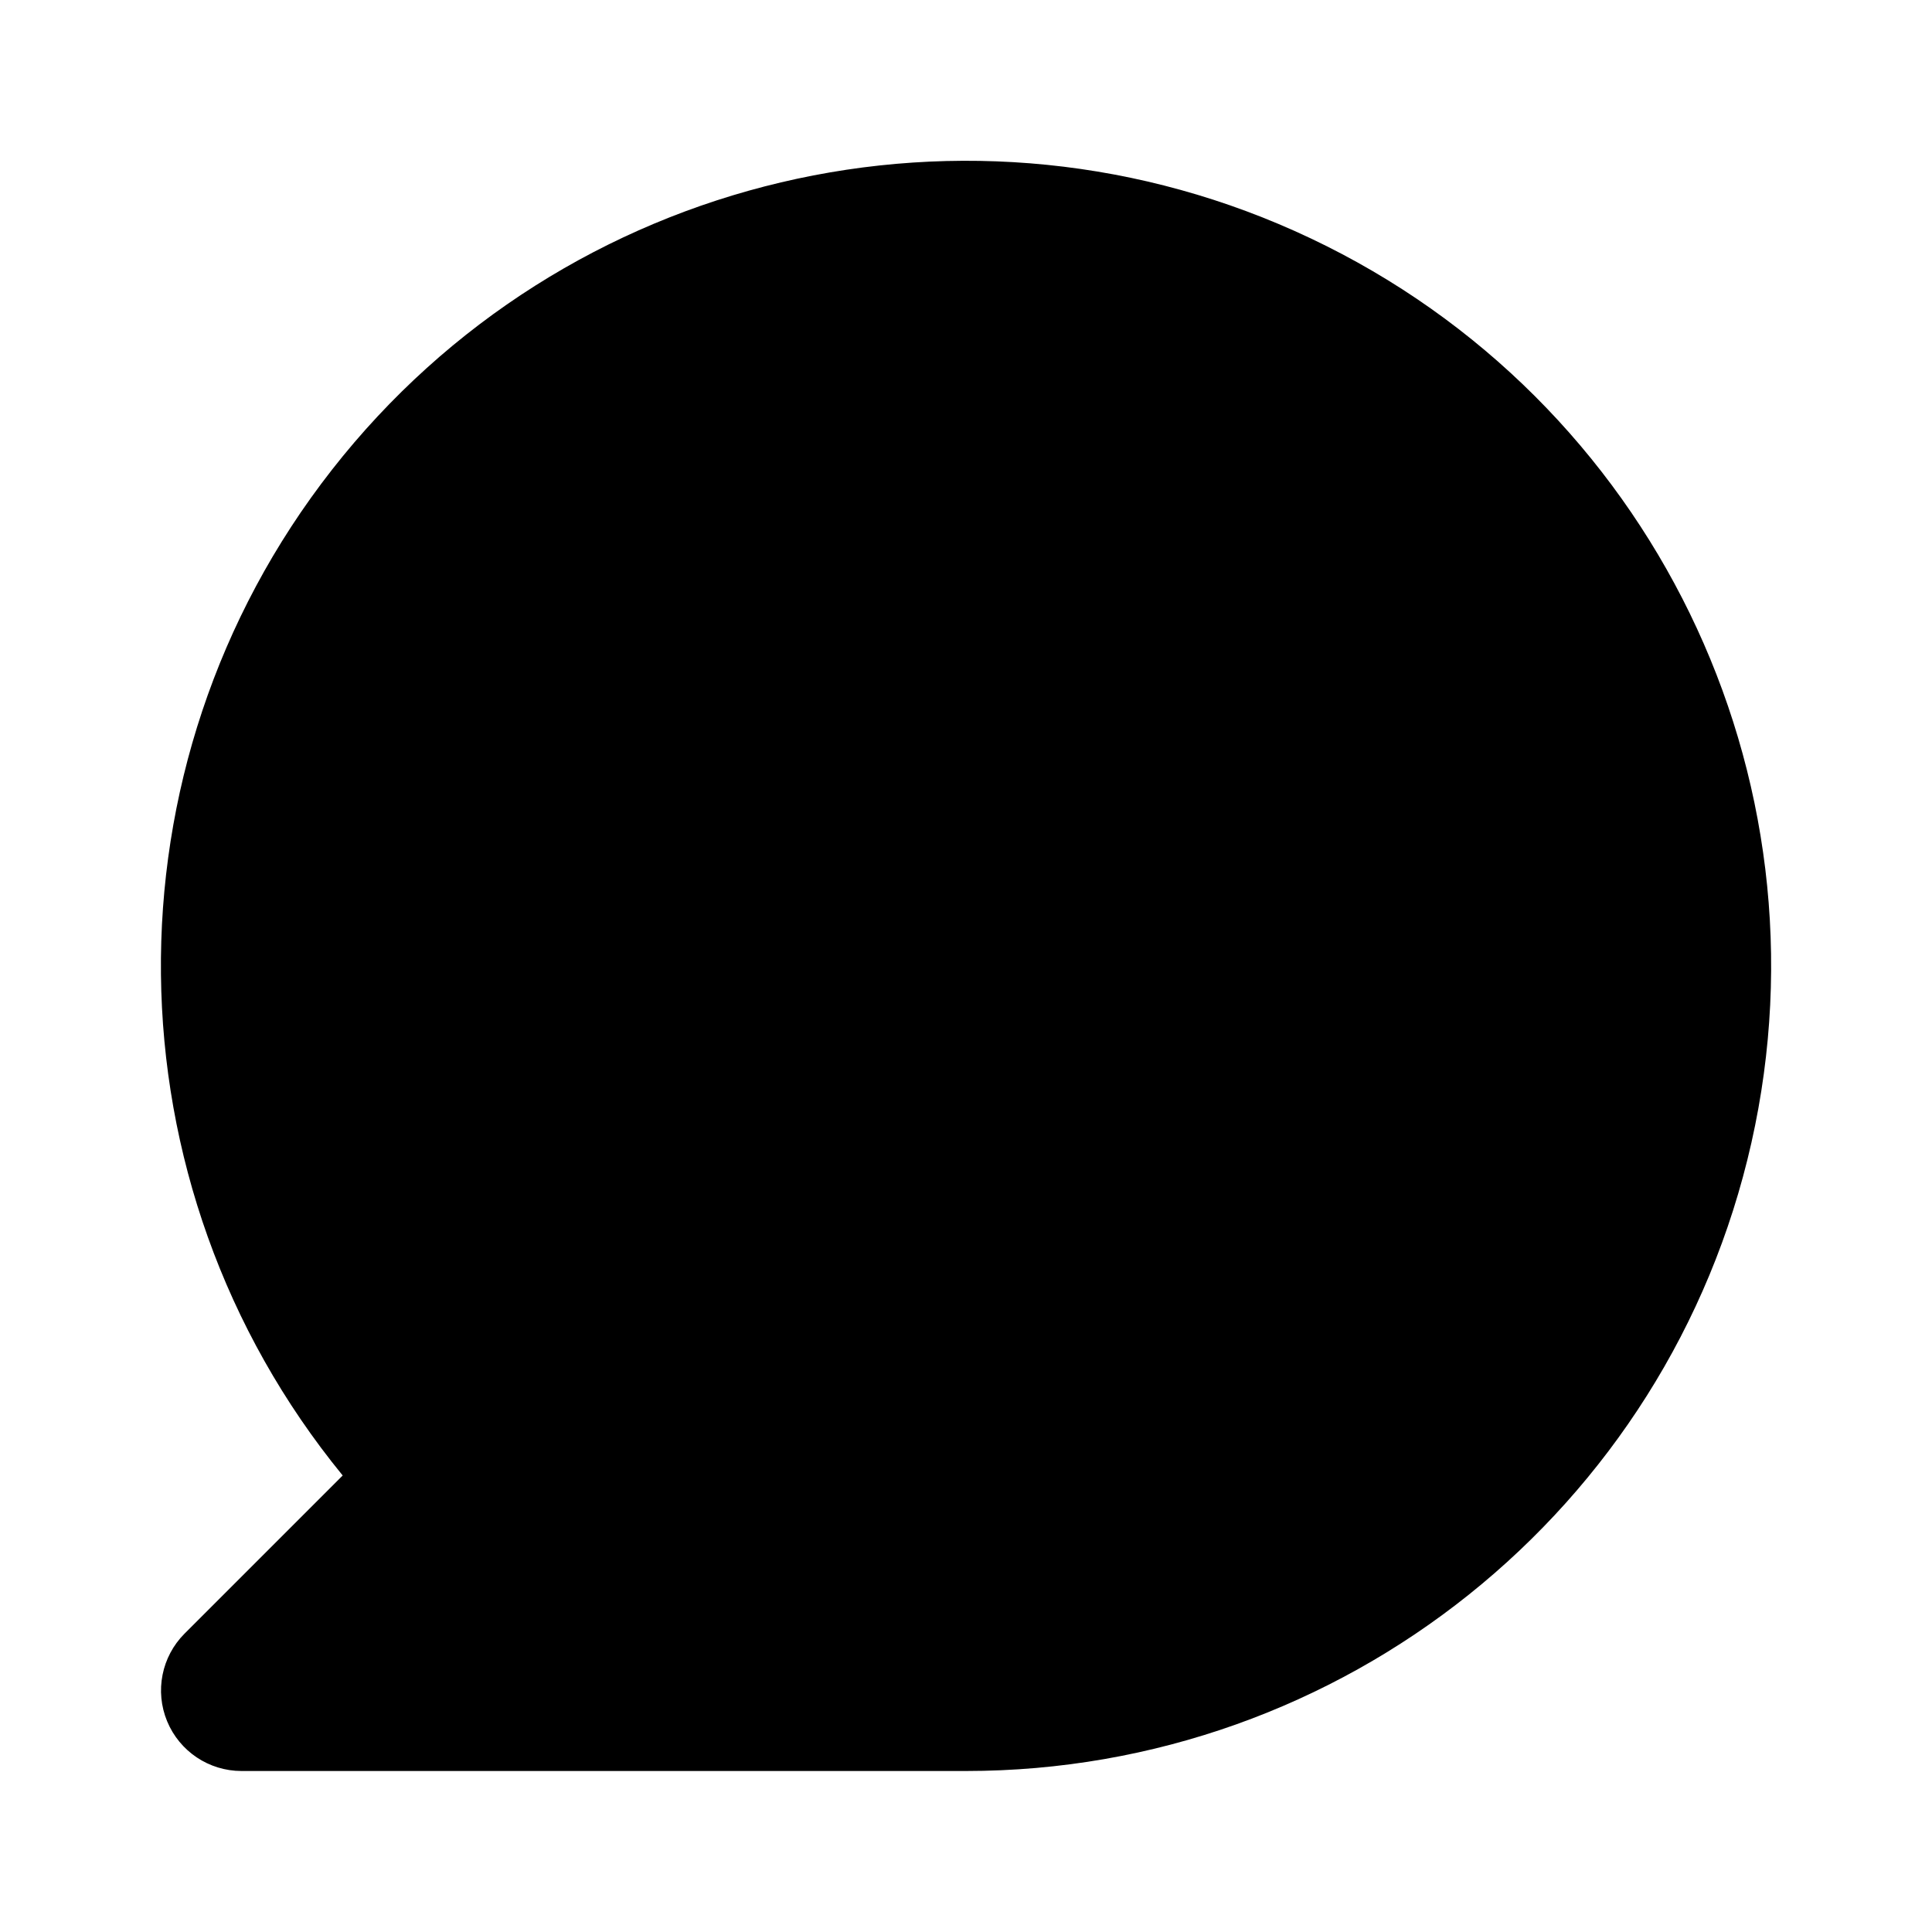
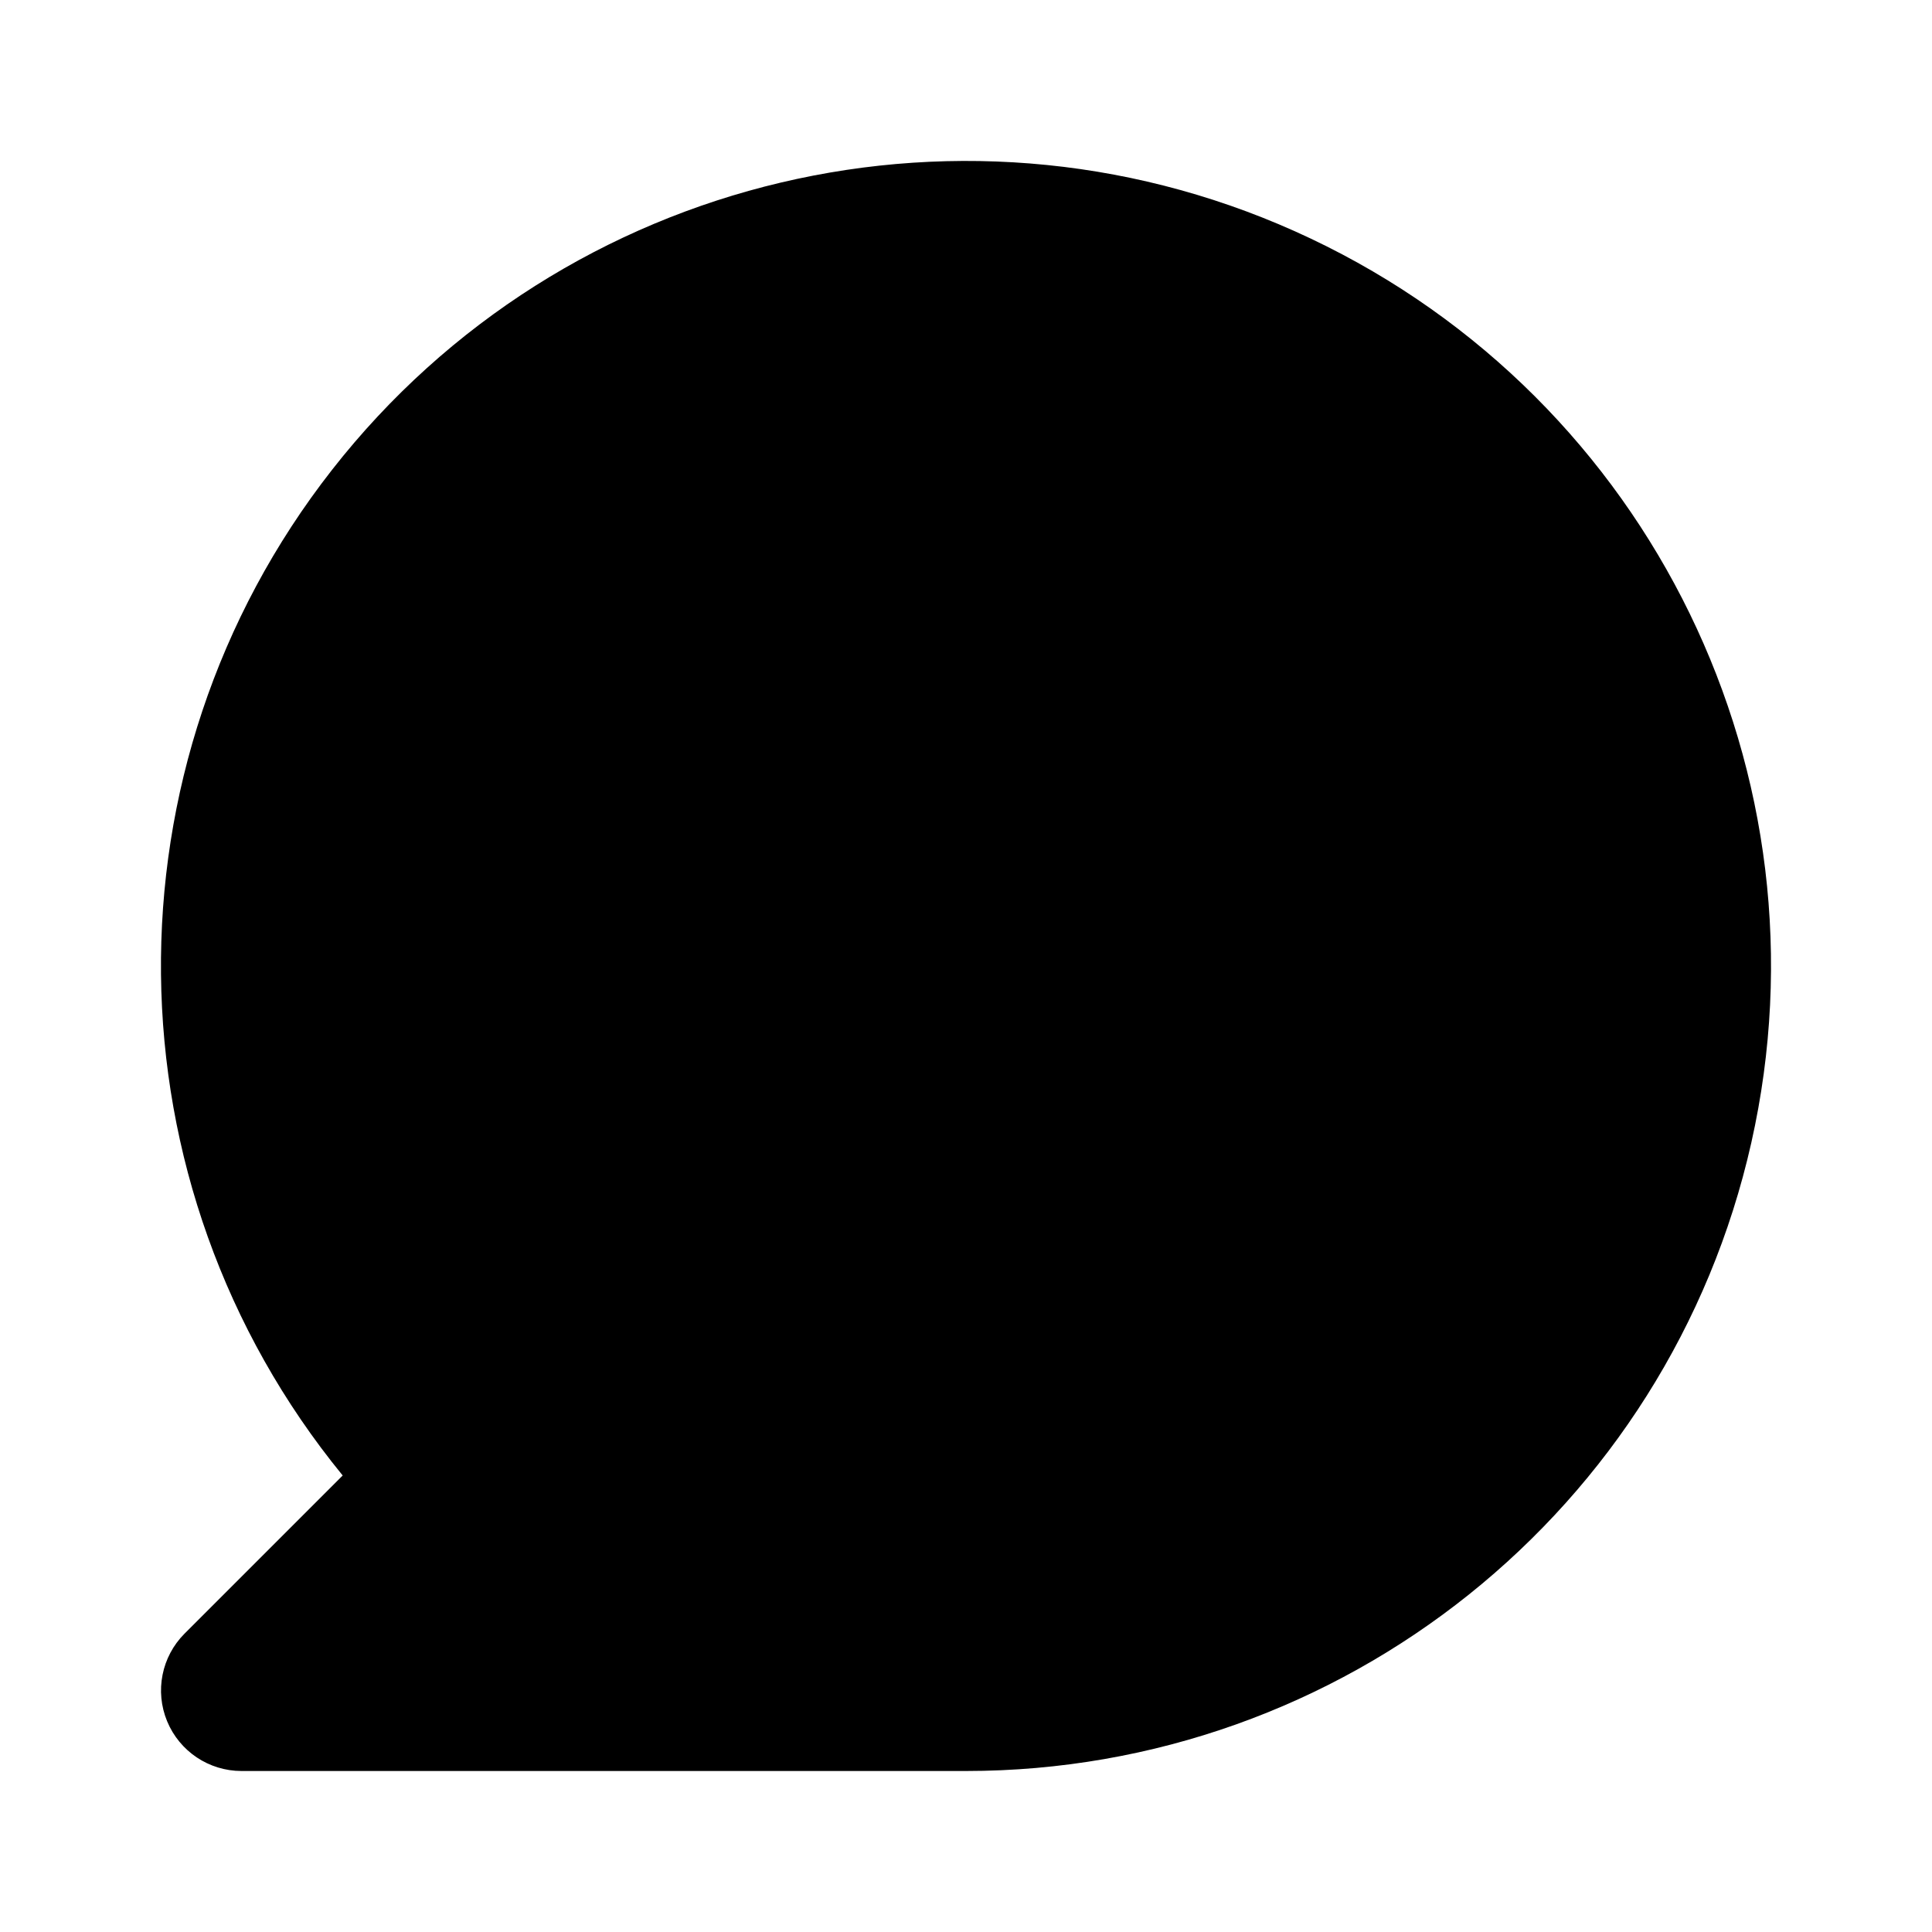
<svg xmlns="http://www.w3.org/2000/svg" viewBox="0 0 24 24">
-   <path class="uim-tertiary" d="M12,22H3a1.0 1,0,0,1-.707-1.707L4.257,18.329A10.001,10.001,0,1,1,12,22Z" />
+   <path class="uim-tertiary" d="M12 22H3a1 1 0 0 1-.707-1.707l1.964-1.964A10 10 0 1 1 12 22Z" />
</svg>
